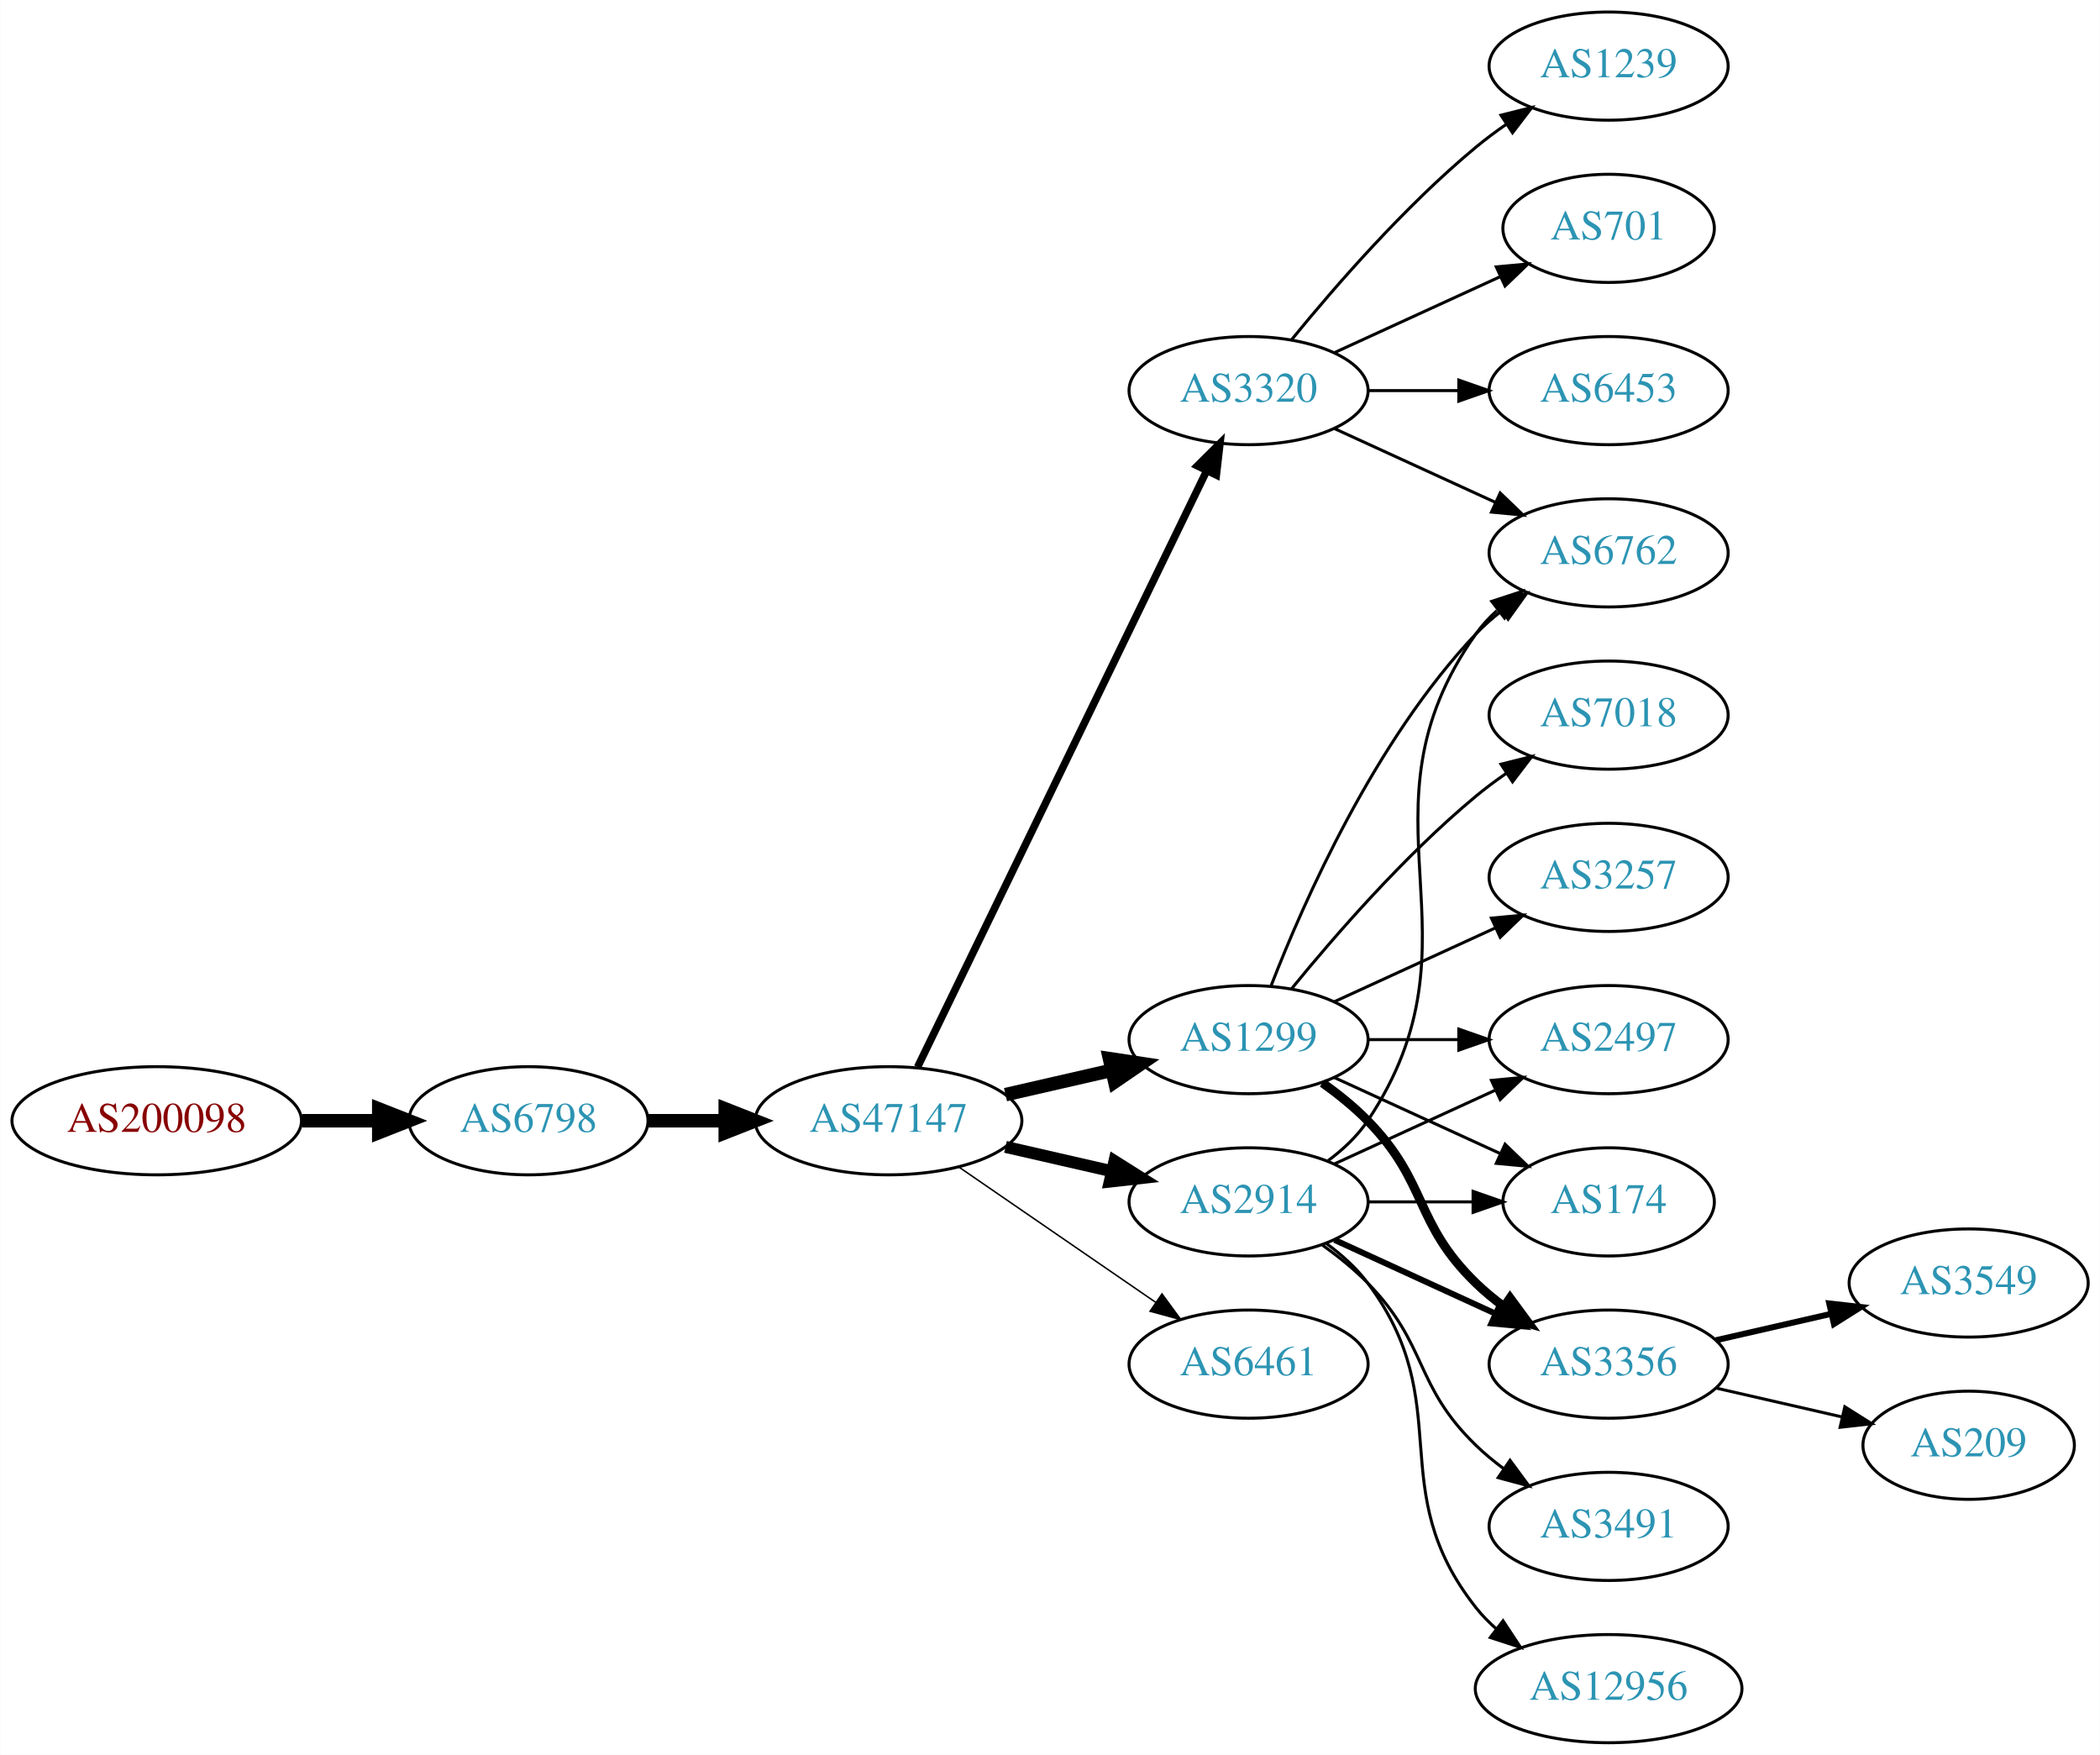
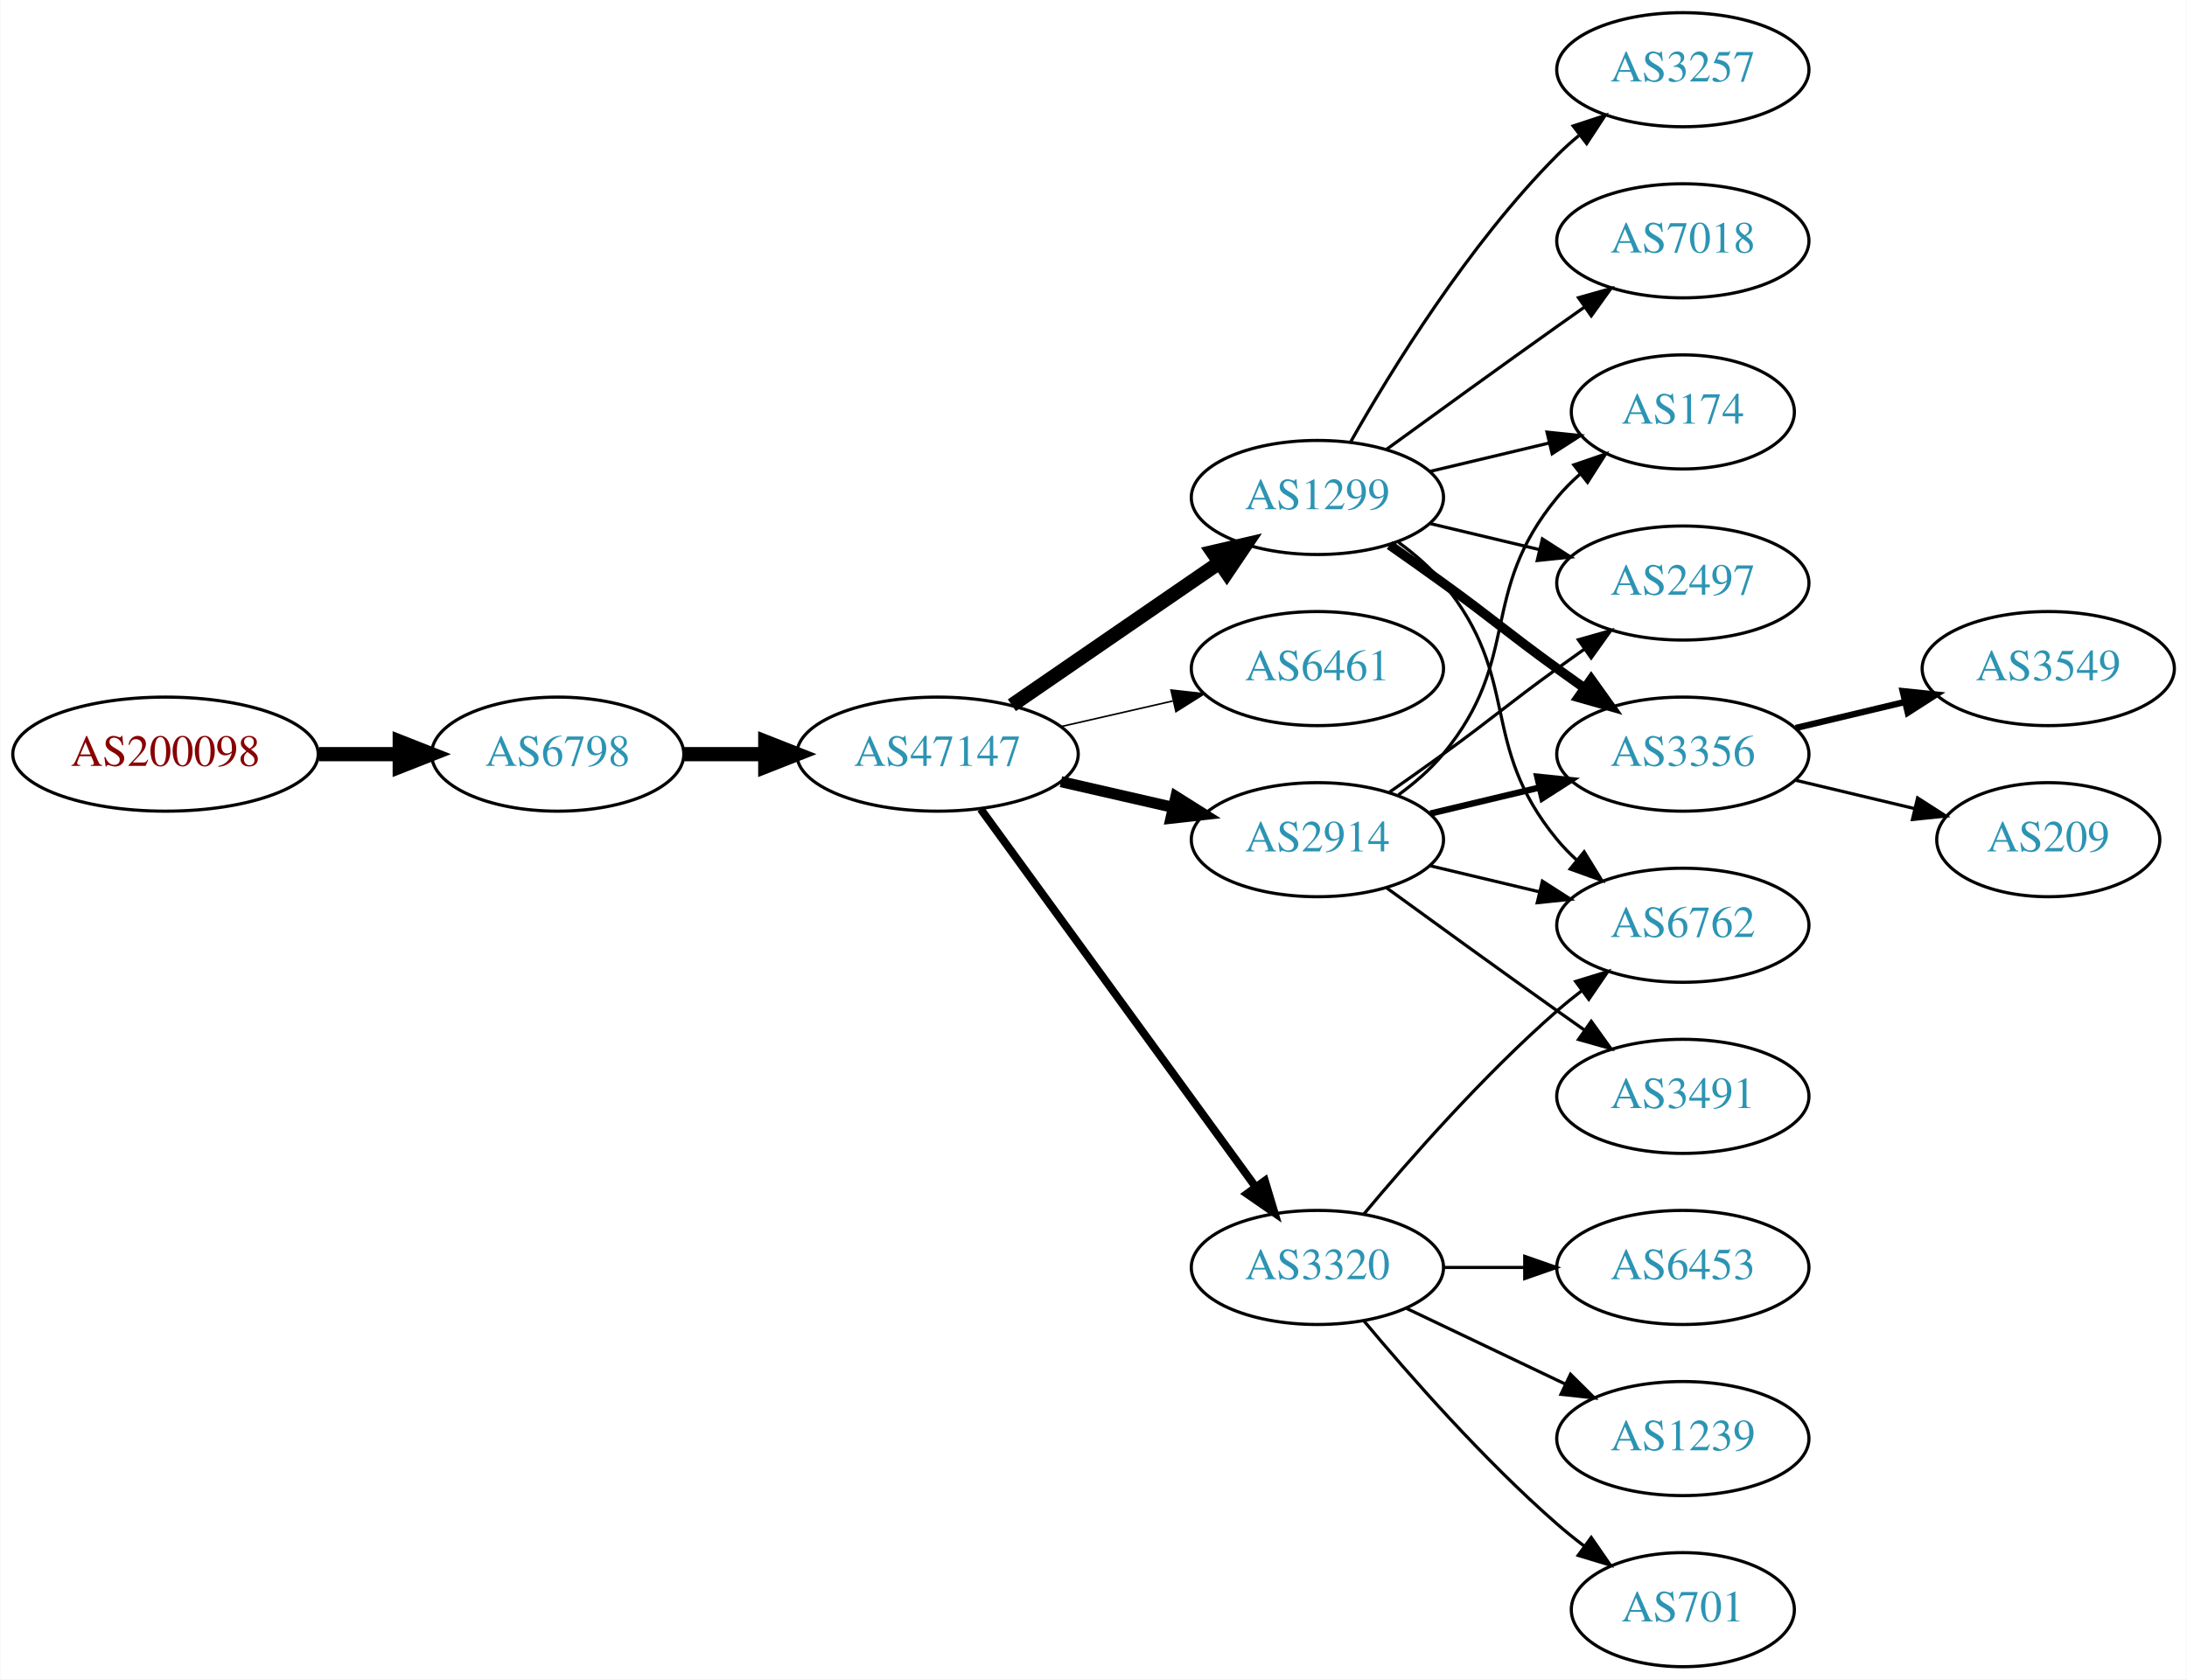
- <svg xmlns="http://www.w3.org/2000/svg" xmlns:xlink="http://www.w3.org/1999/xlink" width="699pt" height="584pt" viewBox="0.00 0.00 698.85 584.00">
-   <g id="graph0" class="graph" transform="scale(1 1) rotate(0) translate(4 580)">
-     <polygon fill="white" stroke="none" points="-4,4 -4,-580 694.855,-580 694.855,4 -4,4" />
+ <svg xmlns="http://www.w3.org/2000/svg" xmlns:xlink="http://www.w3.org/1999/xlink" width="690pt" height="530pt" viewBox="0.00 0.00 689.76 530.00">
+   <g id="graph0" class="graph" transform="scale(1 1) rotate(0) translate(4 526)">
+     <polygon fill="white" stroke="none" points="-4,4 -4,-526 685.755,-526 685.755,4 -4,4" />
    <g id="node1" class="node">
      <g id="a_node1">
        <a xlink:href="/asn/200098" xlink:title="AS200098 ~ Netronics Harald Heinzel e.U. [AT]">
-           <ellipse fill="#ffffff" stroke="black" cx="48.096" cy="-207" rx="48.192" ry="18" />
-           <text text-anchor="middle" x="48.096" y="-203.3" font-family="Times,serif" font-size="14.00" fill="#880000">AS200098</text>
+           <ellipse fill="#ffffff" stroke="black" cx="48.096" cy="-288" rx="48.192" ry="18" />
+           <text text-anchor="middle" x="48.096" y="-284.3" font-family="Times,serif" font-size="14.00" fill="#880000">AS200098</text>
        </a>
      </g>
    </g>
    <g id="node2" class="node">
      <g id="a_node2">
        <a xlink:href="/asn/6798" xlink:title="AS6798 ~ Net4You Internet GmbH [AT]">
-           <ellipse fill="#ffffff" stroke="black" cx="171.838" cy="-207" rx="39.794" ry="18" />
-           <text text-anchor="middle" x="171.838" y="-203.3" font-family="Times,serif" font-size="14.00" fill="#2c94b3">AS6798</text>
+           <ellipse fill="#ffffff" stroke="black" cx="171.838" cy="-288" rx="39.794" ry="18" />
+           <text text-anchor="middle" x="171.838" y="-284.3" font-family="Times,serif" font-size="14.00" fill="#2c94b3">AS6798</text>
        </a>
      </g>
    </g>
    <g id="edge1" class="edge">
-       <path fill="none" stroke="black" stroke-width="4.5" d="M96.513,-207C104.867,-207 113.577,-207 121.969,-207" />
-       <polygon fill="black" stroke="black" stroke-width="4.5" points="122.004,-210.938 132.004,-207 122.004,-203.063 122.004,-210.938" />
+       <path fill="none" stroke="black" stroke-width="4.5" d="M96.513,-288C104.867,-288 113.577,-288 121.969,-288" />
+       <polygon fill="black" stroke="black" stroke-width="4.5" points="122.004,-291.938 132.004,-288 122.004,-284.063 122.004,-291.938" />
    </g>
    <g id="node3" class="node">
      <g id="a_node3">
        <a xlink:href="/asn/47147" xlink:title="AS47147 ~ ANEXIA Internetdienstleistungs GmbH [AT]">
-           <ellipse fill="#ffffff" stroke="black" cx="291.681" cy="-207" rx="44.393" ry="18" />
-           <text text-anchor="middle" x="291.681" y="-203.3" font-family="Times,serif" font-size="14.00" fill="#2c94b3">AS47147</text>
+           <ellipse fill="#ffffff" stroke="black" cx="291.681" cy="-288" rx="44.393" ry="18" />
+           <text text-anchor="middle" x="291.681" y="-284.3" font-family="Times,serif" font-size="14.00" fill="#2c94b3">AS47147</text>
        </a>
      </g>
    </g>
    <g id="edge2" class="edge">
-       <path fill="none" stroke="black" stroke-width="4.5" d="M211.751,-207C219.853,-207 228.528,-207 237.055,-207" />
-       <polygon fill="black" stroke="black" stroke-width="4.5" points="237.332,-210.938 247.332,-207 237.332,-203.063 237.332,-210.938" />
+       <path fill="none" stroke="black" stroke-width="4.5" d="M211.751,-288C219.853,-288 228.528,-288 237.055,-288" />
+       <polygon fill="black" stroke="black" stroke-width="4.5" points="237.332,-291.938 247.332,-288 237.332,-284.063 237.332,-291.938" />
    </g>
    <g id="node4" class="node">
      <g id="a_node4">
-         <a xlink:href="/asn/2914" xlink:title="AS2914 ~ NTT America, Inc. [US]">
-           <ellipse fill="#ffffff" stroke="black" cx="411.523" cy="-180" rx="39.794" ry="18" />
-           <text text-anchor="middle" x="411.523" y="-176.3" font-family="Times,serif" font-size="14.00" fill="#2c94b3">AS2914</text>
+         <a xlink:href="/asn/1299" xlink:title="AS1299 ~ Telia Carrier [EU]">
+           <ellipse fill="#ffffff" stroke="black" cx="411.523" cy="-369" rx="39.794" ry="18" />
+           <text text-anchor="middle" x="411.523" y="-365.3" font-family="Times,serif" font-size="14.00" fill="#2c94b3">AS1299</text>
        </a>
      </g>
    </g>
    <g id="edge3" class="edge">
-       <path fill="none" stroke="black" stroke-width="4" d="M330.615,-198.308C341.856,-195.733 354.269,-192.889 365.892,-190.226" />
-       <polygon fill="black" stroke="black" stroke-width="4" points="366.888,-193.588 375.853,-187.943 365.324,-186.765 366.888,-193.588" />
+       <path fill="none" stroke="black" stroke-width="4.5" d="M315.123,-303.426C333.704,-316.198 360.265,-334.455 380.645,-348.463" />
+       <polygon fill="black" stroke="black" stroke-width="4.5" points="378.488,-351.758 388.959,-354.178 382.949,-345.269 378.488,-351.758" />
    </g>
    <g id="node5" class="node">
      <g id="a_node5">
        <a xlink:href="/asn/6461" xlink:title="AS6461 ~ Zayo Bandwidth [US]">
-           <ellipse fill="#ffffff" stroke="black" cx="411.523" cy="-126" rx="39.794" ry="18" />
-           <text text-anchor="middle" x="411.523" y="-122.3" font-family="Times,serif" font-size="14.00" fill="#2c94b3">AS6461</text>
+           <ellipse fill="#ffffff" stroke="black" cx="411.523" cy="-315" rx="39.794" ry="18" />
+           <text text-anchor="middle" x="411.523" y="-311.3" font-family="Times,serif" font-size="14.00" fill="#2c94b3">AS6461</text>
        </a>
      </g>
    </g>
    <g id="edge4" class="edge">
-       <path fill="none" stroke="black" stroke-width="0.5" d="M315.123,-191.574C333.704,-178.802 360.265,-160.545 380.645,-146.537" />
-       <polygon fill="black" stroke="black" stroke-width="0.5" points="382.701,-149.371 388.959,-140.822 378.736,-143.602 382.701,-149.371" />
+       <path fill="none" stroke="black" stroke-width="0.5" d="M330.615,-296.692C341.856,-299.267 354.269,-302.111 365.892,-304.774" />
+       <polygon fill="black" stroke="black" stroke-width="0.5" points="365.324,-308.235 375.853,-307.057 366.888,-301.412 365.324,-308.235" />
    </g>
    <g id="node6" class="node">
      <g id="a_node6">
-         <a xlink:href="/asn/1299" xlink:title="AS1299 ~ Telia Carrier [EU]">
-           <ellipse fill="#ffffff" stroke="black" cx="411.523" cy="-234" rx="39.794" ry="18" />
-           <text text-anchor="middle" x="411.523" y="-230.3" font-family="Times,serif" font-size="14.00" fill="#2c94b3">AS1299</text>
+         <a xlink:href="/asn/2914" xlink:title="AS2914 ~ NTT America, Inc. [US]">
+           <ellipse fill="#ffffff" stroke="black" cx="411.523" cy="-261" rx="39.794" ry="18" />
+           <text text-anchor="middle" x="411.523" y="-257.3" font-family="Times,serif" font-size="14.00" fill="#2c94b3">AS2914</text>
        </a>
      </g>
    </g>
    <g id="edge5" class="edge">
-       <path fill="none" stroke="black" stroke-width="4.5" d="M330.615,-215.692C341.856,-218.267 354.269,-221.111 365.892,-223.774" />
-       <polygon fill="black" stroke="black" stroke-width="4.5" points="365.227,-227.661 375.853,-226.057 366.985,-219.985 365.227,-227.661" />
+       <path fill="none" stroke="black" stroke-width="3.5" d="M330.615,-279.308C341.856,-276.733 354.269,-273.889 365.892,-271.226" />
+       <polygon fill="black" stroke="black" stroke-width="3.5" points="366.888,-274.588 375.853,-268.943 365.324,-267.765 366.888,-274.588" />
    </g>
    <g id="node7" class="node">
      <g id="a_node7">
        <a xlink:href="/asn/3320" xlink:title="AS3320 ~ DTAG [DE]">
-           <ellipse fill="#ffffff" stroke="black" cx="411.523" cy="-450" rx="39.794" ry="18" />
-           <text text-anchor="middle" x="411.523" y="-446.3" font-family="Times,serif" font-size="14.00" fill="#2c94b3">AS3320</text>
+           <ellipse fill="#ffffff" stroke="black" cx="411.523" cy="-126" rx="39.794" ry="18" />
+           <text text-anchor="middle" x="411.523" y="-122.3" font-family="Times,serif" font-size="14.00" fill="#2c94b3">AS3320</text>
        </a>
      </g>
    </g>
    <g id="edge6" class="edge">
-       <path fill="none" stroke="black" stroke-width="2.5" d="M301.346,-224.868C321.826,-267.101 373.314,-373.272 397.54,-423.227" />
-       <polygon fill="black" stroke="black" stroke-width="2.5" points="394.491,-424.963 402.004,-432.433 400.79,-421.908 394.491,-424.963" />
+       <path fill="none" stroke="black" stroke-width="2.5" d="M305.292,-270.663C326.113,-242.04 367.775,-184.767 391.964,-151.514" />
+       <polygon fill="black" stroke="black" stroke-width="2.5" points="394.95,-153.358 398.003,-143.212 389.29,-149.24 394.95,-153.358" />
+     </g>
+     <g id="node8" class="node">
+       <g id="a_node8">
+         <a xlink:href="/asn/174" xlink:title="AS174 ~ Cogent Communications [US]">
+           <ellipse fill="#ffffff" stroke="black" cx="526.816" cy="-396" rx="35.194" ry="18" />
+           <text text-anchor="middle" x="526.816" y="-392.3" font-family="Times,serif" font-size="14.00" fill="#2c94b3">AS174</text>
+         </a>
+       </g>
+     </g>
+     <g id="edge7" class="edge">
+       <path fill="none" stroke="black" d="M447.13,-377.248C458.925,-380.058 472.229,-383.229 484.497,-386.153" />
+       <polygon fill="black" stroke="black" points="483.963,-389.624 494.502,-388.537 485.586,-382.814 483.963,-389.624" />
    </g>
    <g id="node9" class="node">
      <g id="a_node9">
-         <a xlink:href="/asn/3356" xlink:title="AS3356 ~ Level 3 Parent, LLC [US]">
-           <ellipse fill="#ffffff" stroke="black" cx="531.366" cy="-126" rx="39.794" ry="18" />
-           <text text-anchor="middle" x="531.366" y="-122.3" font-family="Times,serif" font-size="14.00" fill="#2c94b3">AS3356</text>
-         </a>
-       </g>
-     </g>
-     <g id="edge19" class="edge">
-       <path fill="none" stroke="black" stroke-width="2" d="M440.152,-167.339C456.109,-160.027 476.379,-150.739 493.662,-142.819" />
-       <polygon fill="black" stroke="black" stroke-width="2" points="495.277,-145.929 502.91,-138.581 492.361,-139.565 495.277,-145.929" />
+         <a xlink:href="/asn/2497" xlink:title="AS2497 ~ Internet Initiative Japan Inc. [JP]">
+           <ellipse fill="#ffffff" stroke="black" cx="526.816" cy="-342" rx="39.794" ry="18" />
+           <text text-anchor="middle" x="526.816" y="-338.3" font-family="Times,serif" font-size="14.00" fill="#2c94b3">AS2497</text>
+         </a>
+       </g>
+     </g>
+     <g id="edge8" class="edge">
+       <path fill="none" stroke="black" d="M447.13,-360.752C458.002,-358.162 470.156,-355.265 481.598,-352.538" />
+       <polygon fill="black" stroke="black" points="482.505,-355.92 491.421,-350.197 480.882,-349.111 482.505,-355.92" />
    </g>
    <g id="node10" class="node">
      <g id="a_node10">
-         <a xlink:href="/asn/2497" xlink:title="AS2497 ~ Internet Initiative Japan Inc. [JP]">
-           <ellipse fill="#ffffff" stroke="black" cx="531.366" cy="-234" rx="39.794" ry="18" />
-           <text text-anchor="middle" x="531.366" y="-230.3" font-family="Times,serif" font-size="14.00" fill="#2c94b3">AS2497</text>
-         </a>
-       </g>
-     </g>
-     <g id="edge22" class="edge">
-       <path fill="none" stroke="black" d="M440.152,-192.661C456.109,-199.973 476.379,-209.261 493.662,-217.181" />
-       <polygon fill="black" stroke="black" points="492.361,-220.435 502.91,-221.419 495.277,-214.071 492.361,-220.435" />
+         <a xlink:href="/asn/3356" xlink:title="AS3356 ~ Level 3 Parent, LLC [US]">
+           <ellipse fill="#ffffff" stroke="black" cx="526.816" cy="-288" rx="39.794" ry="18" />
+           <text text-anchor="middle" x="526.816" y="-284.3" font-family="Times,serif" font-size="14.00" fill="#2c94b3">AS3356</text>
+         </a>
+       </g>
+     </g>
+     <g id="edge9" class="edge">
+       <path fill="none" stroke="black" stroke-width="3" d="M434.28,-353.991C439.815,-350.121 445.733,-345.936 451.17,-342 467.369,-330.271 470.97,-326.729 487.17,-315 489.973,-312.971 492.904,-310.875 495.845,-308.79" />
+       <polygon fill="black" stroke="black" stroke-width="3" points="497.896,-311.627 504.059,-303.009 493.867,-305.903 497.896,-311.627" />
    </g>
    <g id="node11" class="node">
      <g id="a_node11">
-         <a xlink:href="/asn/6762" xlink:title="AS6762 ~ TELECOM ITALIA SPARKLE S.p.A. [IT]">
-           <ellipse fill="#ffffff" stroke="black" cx="531.366" cy="-396" rx="39.794" ry="18" />
-           <text text-anchor="middle" x="531.366" y="-392.3" font-family="Times,serif" font-size="14.00" fill="#2c94b3">AS6762</text>
-         </a>
-       </g>
-     </g>
-     <g id="edge24" class="edge">
-       <path fill="none" stroke="black" d="M437.842,-193.607C442.898,-197.351 447.71,-201.831 451.17,-207 492.194,-268.294 444.59,-308.775 487.17,-369 489.161,-371.816 491.548,-374.401 494.164,-376.76" />
-       <polygon fill="black" stroke="black" points="492.463,-379.865 502.532,-383.162 496.716,-374.306 492.463,-379.865" />
+         <a xlink:href="/asn/3257" xlink:title="AS3257 ~ GTT [DE]">
+           <ellipse fill="#ffffff" stroke="black" cx="526.816" cy="-504" rx="39.794" ry="18" />
+           <text text-anchor="middle" x="526.816" y="-500.3" font-family="Times,serif" font-size="14.00" fill="#2c94b3">AS3257</text>
+         </a>
+       </g>
+     </g>
+     <g id="edge10" class="edge">
+       <path fill="none" stroke="black" d="M421.983,-386.49C434.765,-409.096 459.197,-448.886 487.17,-477 489.28,-479.121 491.576,-481.188 493.962,-483.171" />
+       <polygon fill="black" stroke="black" points="492.214,-486.242 502.277,-489.556 496.477,-480.69 492.214,-486.242" />
    </g>
    <g id="node12" class="node">
      <g id="a_node12">
-         <a xlink:href="/asn/174" xlink:title="AS174 ~ Cogent Communications [US]">
-           <ellipse fill="#ffffff" stroke="black" cx="531.366" cy="-180" rx="35.194" ry="18" />
-           <text text-anchor="middle" x="531.366" y="-176.3" font-family="Times,serif" font-size="14.00" fill="#2c94b3">AS174</text>
+         <a xlink:href="/asn/7018" xlink:title="AS7018 ~ AT&amp;T Services, Inc. [US]">
+           <ellipse fill="#ffffff" stroke="black" cx="526.816" cy="-450" rx="39.794" ry="18" />
+           <text text-anchor="middle" x="526.816" y="-446.3" font-family="Times,serif" font-size="14.00" fill="#2c94b3">AS7018</text>
+         </a>
+       </g>
+     </g>
+     <g id="edge11" class="edge">
+       <path fill="none" stroke="black" d="M433.371,-384.222C448.305,-395.091 468.919,-410.025 487.17,-423 489.99,-425.005 492.933,-427.085 495.881,-429.159" />
+       <polygon fill="black" stroke="black" points="493.908,-432.05 504.106,-434.926 497.927,-426.319 493.908,-432.05" />
+     </g>
+     <g id="node13" class="node">
+       <g id="a_node13">
+         <a xlink:href="/asn/6762" xlink:title="AS6762 ~ TELECOM ITALIA SPARKLE S.p.A. [IT]">
+           <ellipse fill="#ffffff" stroke="black" cx="526.816" cy="-234" rx="39.794" ry="18" />
+           <text text-anchor="middle" x="526.816" y="-230.3" font-family="Times,serif" font-size="14.00" fill="#2c94b3">AS6762</text>
+         </a>
+       </g>
+     </g>
+     <g id="edge12" class="edge">
+       <path fill="none" stroke="black" d="M437.104,-354.844C442.198,-351.128 447.212,-346.799 451.17,-342 476.234,-311.606 462.105,-291.394 487.17,-261 489.025,-258.75 491.112,-256.604 493.331,-254.576" />
+       <polygon fill="black" stroke="black" points="495.679,-257.177 501.235,-248.156 491.266,-251.744 495.679,-257.177" />
+     </g>
+     <g id="edge15" class="edge">
+       <path fill="none" stroke="black" d="M437.104,-275.156C442.198,-278.872 447.212,-283.201 451.17,-288 476.234,-318.394 462.105,-338.606 487.17,-369 489.305,-371.589 491.747,-374.041 494.344,-376.334" />
+       <polygon fill="black" stroke="black" points="492.421,-379.275 502.443,-382.712 496.752,-373.775 492.421,-379.275" />
+     </g>
+     <g id="edge16" class="edge">
+       <path fill="none" stroke="black" d="M434.28,-276.009C439.815,-279.879 445.733,-284.064 451.17,-288 467.369,-299.729 470.97,-303.271 487.17,-315 489.973,-317.029 492.904,-319.125 495.845,-321.21" />
+       <polygon fill="black" stroke="black" points="493.867,-324.097 504.059,-326.991 497.896,-318.373 493.867,-324.097" />
+     </g>
+     <g id="edge13" class="edge">
+       <path fill="none" stroke="black" stroke-width="2" d="M447.13,-269.248C458.002,-271.838 470.156,-274.735 481.598,-277.462" />
+       <polygon fill="black" stroke="black" stroke-width="2" points="480.882,-280.889 491.421,-279.803 482.505,-274.08 480.882,-280.889" />
+     </g>
+     <g id="edge17" class="edge">
+       <path fill="none" stroke="black" d="M447.13,-252.752C458.002,-250.162 470.156,-247.265 481.598,-244.538" />
+       <polygon fill="black" stroke="black" points="482.505,-247.92 491.421,-242.197 480.882,-241.111 482.505,-247.92" />
+     </g>
+     <g id="node14" class="node">
+       <g id="a_node14">
+         <a xlink:href="/asn/3491" xlink:title="AS3491 ~ PCCW Global, Inc. [US]">
+           <ellipse fill="#ffffff" stroke="black" cx="526.816" cy="-180" rx="39.794" ry="18" />
+           <text text-anchor="middle" x="526.816" y="-176.3" font-family="Times,serif" font-size="14.00" fill="#2c94b3">AS3491</text>
+         </a>
+       </g>
+     </g>
+     <g id="edge14" class="edge">
+       <path fill="none" stroke="black" d="M433.371,-245.778C448.305,-234.909 468.919,-219.975 487.17,-207 489.99,-204.995 492.933,-202.915 495.881,-200.841" />
+       <polygon fill="black" stroke="black" points="497.927,-203.681 504.106,-195.074 493.908,-197.95 497.927,-203.681" />
+     </g>
+     <g id="edge22" class="edge">
+       <path fill="none" stroke="black" d="M426.153,-142.817C440.436,-159.929 463.982,-186.745 487.17,-207 489.635,-209.154 492.274,-211.294 494.971,-213.372" />
+       <polygon fill="black" stroke="black" points="492.996,-216.264 503.125,-219.37 497.144,-210.625 492.996,-216.264" />
+     </g>
+     <g id="node17" class="node">
+       <g id="a_node17">
+         <a xlink:href="/asn/6453" xlink:title="AS6453 ~ TATA COMMUNICATIONS (AMERICA) INC [US]">
+           <ellipse fill="#ffffff" stroke="black" cx="526.816" cy="-126" rx="39.794" ry="18" />
+           <text text-anchor="middle" x="526.816" y="-122.3" font-family="Times,serif" font-size="14.00" fill="#2c94b3">AS6453</text>
        </a>
      </g>
    </g>
    <g id="edge20" class="edge">
-       <path fill="none" stroke="black" d="M451.436,-180C462.523,-180 474.682,-180 486.064,-180" />
-       <polygon fill="black" stroke="black" points="486.246,-183.5 496.246,-180 486.246,-176.5 486.246,-183.5" />
+       <path fill="none" stroke="black" d="M451.195,-126C459.398,-126 468.162,-126 476.694,-126" />
+       <polygon fill="black" stroke="black" points="476.934,-129.5 486.934,-126 476.933,-122.5 476.934,-129.5" />
+     </g>
+     <g id="node18" class="node">
+       <g id="a_node18">
+         <a xlink:href="/asn/1239" xlink:title="AS1239 ~ Sprint [US]">
+           <ellipse fill="#ffffff" stroke="black" cx="526.816" cy="-72" rx="39.794" ry="18" />
+           <text text-anchor="middle" x="526.816" y="-68.3" font-family="Times,serif" font-size="14.00" fill="#2c94b3">AS1239</text>
+         </a>
+       </g>
+     </g>
+     <g id="edge21" class="edge">
+       <path fill="none" stroke="black" d="M439.66,-113.066C454.654,-105.919 473.475,-96.948 489.698,-89.215" />
+       <polygon fill="black" stroke="black" points="491.38,-92.291 498.901,-84.829 488.368,-85.972 491.38,-92.291" />
    </g>
    <g id="node19" class="node">
      <g id="a_node19">
-         <a xlink:href="/asn/12956" xlink:title="AS12956 ~ TELXIUS [ES]">
-           <ellipse fill="#ffffff" stroke="black" cx="531.366" cy="-18" rx="44.393" ry="18" />
-           <text text-anchor="middle" x="531.366" y="-14.3" font-family="Times,serif" font-size="14.00" fill="#2c94b3">AS12956</text>
-         </a>
-       </g>
-     </g>
-     <g id="edge21" class="edge">
-       <path fill="none" stroke="black" d="M437.454,-166.118C442.53,-162.389 447.448,-157.984 451.17,-153 481.441,-112.458 455.871,-84.754 487.17,-45 489.194,-42.429 491.535,-40.037 494.06,-37.826" />
-       <polygon fill="black" stroke="black" points="496.216,-40.584 502.049,-31.739 491.974,-35.016 496.216,-40.584" />
-     </g>
-     <g id="node20" class="node">
-       <g id="a_node20">
-         <a xlink:href="/asn/3491" xlink:title="AS3491 ~ PCCW Global, Inc. [US]">
-           <ellipse fill="#ffffff" stroke="black" cx="531.366" cy="-72" rx="39.794" ry="18" />
-           <text text-anchor="middle" x="531.366" y="-68.3" font-family="Times,serif" font-size="14.00" fill="#2c94b3">AS3491</text>
+         <a xlink:href="/asn/701" xlink:title="AS701 ~ UUNET [US]">
+           <ellipse fill="#ffffff" stroke="black" cx="526.816" cy="-18" rx="35.194" ry="18" />
+           <text text-anchor="middle" x="526.816" y="-14.3" font-family="Times,serif" font-size="14.00" fill="#2c94b3">AS701</text>
        </a>
      </g>
    </g>
    <g id="edge23" class="edge">
-       <path fill="none" stroke="black" d="M436.117,-165.611C441.373,-161.852 446.705,-157.563 451.17,-153 471.342,-132.383 466.476,-119.094 487.17,-99 490.015,-96.237 493.189,-93.614 496.489,-91.166" />
-       <polygon fill="black" stroke="black" points="498.554,-93.993 504.837,-85.462 494.605,-88.214 498.554,-93.993" />
-     </g>
-     <g id="node8" class="node">
-       <g id="a_node8">
-         <a xlink:href="/asn/3257" xlink:title="AS3257 ~ GTT [DE]">
-           <ellipse fill="#ffffff" stroke="black" cx="531.366" cy="-288" rx="39.794" ry="18" />
-           <text text-anchor="middle" x="531.366" y="-284.3" font-family="Times,serif" font-size="14.00" fill="#2c94b3">AS3257</text>
-         </a>
-       </g>
-     </g>
-     <g id="edge7" class="edge">
-       <path fill="none" stroke="black" d="M440.152,-246.661C456.109,-253.973 476.379,-263.261 493.662,-271.181" />
-       <polygon fill="black" stroke="black" points="492.361,-274.435 502.91,-275.419 495.277,-268.071 492.361,-274.435" />
-     </g>
-     <g id="edge8" class="edge">
-       <path fill="none" stroke="black" stroke-width="3" d="M436.117,-219.611C441.373,-215.852 446.705,-211.563 451.17,-207 471.342,-186.383 466.476,-173.094 487.17,-153 490.015,-150.237 493.189,-147.614 496.489,-145.166" />
-       <polygon fill="black" stroke="black" stroke-width="3" points="498.554,-147.994 504.837,-139.462 494.605,-142.214 498.554,-147.994" />
-     </g>
-     <g id="edge9" class="edge">
-       <path fill="none" stroke="black" d="M451.436,-234C460.989,-234 471.339,-234 481.301,-234" />
-       <polygon fill="black" stroke="black" points="481.494,-237.5 491.494,-234 481.494,-230.5 481.494,-237.5" />
-     </g>
-     <g id="edge10" class="edge">
-       <path fill="none" stroke="black" d="M419.046,-251.994C429.797,-279.728 453.454,-333.429 487.17,-369 489.755,-371.728 492.673,-374.294 495.741,-376.677" />
-       <polygon fill="black" stroke="black" points="493.895,-379.658 504.09,-382.543 497.92,-373.93 493.895,-379.658" />
-     </g>
-     <g id="edge11" class="edge">
-       <path fill="none" stroke="black" d="M440.152,-221.339C456.568,-213.817 477.55,-204.202 495.147,-196.139" />
-       <polygon fill="black" stroke="black" points="496.891,-199.189 504.524,-191.842 493.975,-192.826 496.891,-199.189" />
-     </g>
-     <g id="node13" class="node">
-       <g id="a_node13">
-         <a xlink:href="/asn/7018" xlink:title="AS7018 ~ AT&amp;T Services, Inc. [US]">
-           <ellipse fill="#ffffff" stroke="black" cx="531.366" cy="-342" rx="39.794" ry="18" />
-           <text text-anchor="middle" x="531.366" y="-338.3" font-family="Times,serif" font-size="14.00" fill="#2c94b3">AS7018</text>
-         </a>
-       </g>
-     </g>
-     <g id="edge12" class="edge">
-       <path fill="none" stroke="black" d="M425.942,-251.065C440.057,-268.375 463.471,-295.345 487.17,-315 490.386,-317.668 493.886,-320.27 497.457,-322.741" />
-       <polygon fill="black" stroke="black" points="495.535,-325.666 505.813,-328.236 499.381,-319.817 495.535,-325.666" />
-     </g>
-     <g id="edge14" class="edge">
-       <path fill="none" stroke="black" d="M440.152,-437.339C456.109,-430.027 476.379,-420.739 493.662,-412.819" />
-       <polygon fill="black" stroke="black" points="495.277,-415.929 502.91,-408.581 492.361,-409.565 495.277,-415.929" />
-     </g>
-     <g id="node14" class="node">
-       <g id="a_node14">
-         <a xlink:href="/asn/701" xlink:title="AS701 ~ UUNET [US]">
-           <ellipse fill="#ffffff" stroke="black" cx="531.366" cy="-504" rx="35.194" ry="18" />
-           <text text-anchor="middle" x="531.366" y="-500.3" font-family="Times,serif" font-size="14.00" fill="#2c94b3">AS701</text>
-         </a>
-       </g>
-     </g>
-     <g id="edge13" class="edge">
-       <path fill="none" stroke="black" d="M440.152,-462.661C456.568,-470.183 477.55,-479.798 495.147,-487.861" />
-       <polygon fill="black" stroke="black" points="493.975,-491.174 504.524,-492.158 496.891,-484.811 493.975,-491.174" />
+       <path fill="none" stroke="black" d="M426.153,-109.183C440.436,-92.071 463.982,-65.255 487.17,-45 489.839,-42.668 492.712,-40.352 495.642,-38.114" />
+       <polygon fill="black" stroke="black" points="497.92,-40.784 503.934,-32.061 493.793,-35.13 497.92,-40.784" />
    </g>
    <g id="node15" class="node">
      <g id="a_node15">
-         <a xlink:href="/asn/6453" xlink:title="AS6453 ~ TATA COMMUNICATIONS (AMERICA) INC [US]">
-           <ellipse fill="#ffffff" stroke="black" cx="531.366" cy="-450" rx="39.794" ry="18" />
-           <text text-anchor="middle" x="531.366" y="-446.3" font-family="Times,serif" font-size="14.00" fill="#2c94b3">AS6453</text>
-         </a>
-       </g>
-     </g>
-     <g id="edge15" class="edge">
-       <path fill="none" stroke="black" d="M451.436,-450C460.989,-450 471.339,-450 481.301,-450" />
-       <polygon fill="black" stroke="black" points="481.494,-453.5 491.494,-450 481.494,-446.5 481.494,-453.5" />
+         <a xlink:href="/asn/3549" xlink:title="AS3549 ~ Level 3 Parent, LLC [US]">
+           <ellipse fill="#ffffff" stroke="black" cx="642.109" cy="-315" rx="39.794" ry="18" />
+           <text text-anchor="middle" x="642.109" y="-311.3" font-family="Times,serif" font-size="14.00" fill="#2c94b3">AS3549</text>
+         </a>
+       </g>
+     </g>
+     <g id="edge18" class="edge">
+       <path fill="none" stroke="black" stroke-width="2" d="M562.423,-296.248C573.295,-298.838 585.449,-301.735 596.891,-304.462" />
+       <polygon fill="black" stroke="black" stroke-width="2" points="596.175,-307.889 606.714,-306.803 597.798,-301.08 596.175,-307.889" />
    </g>
    <g id="node16" class="node">
      <g id="a_node16">
-         <a xlink:href="/asn/1239" xlink:title="AS1239 ~ Sprint [US]">
-           <ellipse fill="#ffffff" stroke="black" cx="531.366" cy="-558" rx="39.794" ry="18" />
-           <text text-anchor="middle" x="531.366" y="-554.3" font-family="Times,serif" font-size="14.00" fill="#2c94b3">AS1239</text>
-         </a>
-       </g>
-     </g>
-     <g id="edge16" class="edge">
-       <path fill="none" stroke="black" d="M425.942,-467.065C440.057,-484.375 463.471,-511.345 487.17,-531 490.386,-533.668 493.886,-536.27 497.457,-538.741" />
-       <polygon fill="black" stroke="black" points="495.535,-541.666 505.813,-544.236 499.381,-535.817 495.535,-541.666" />
-     </g>
-     <g id="node17" class="node">
-       <g id="a_node17">
-         <a xlink:href="/asn/3549" xlink:title="AS3549 ~ Level 3 Parent, LLC [US]">
-           <ellipse fill="#ffffff" stroke="black" cx="651.208" cy="-153" rx="39.794" ry="18" />
-           <text text-anchor="middle" x="651.208" y="-149.3" font-family="Times,serif" font-size="14.00" fill="#2c94b3">AS3549</text>
-         </a>
-       </g>
-     </g>
-     <g id="edge17" class="edge">
-       <path fill="none" stroke="black" stroke-width="2" d="M567.085,-133.955C579.085,-136.704 592.706,-139.825 605.398,-142.733" />
-       <polygon fill="black" stroke="black" stroke-width="2" points="604.801,-146.187 615.33,-145.009 606.364,-139.364 604.801,-146.187" />
-     </g>
-     <g id="node18" class="node">
-       <g id="a_node18">
        <a xlink:href="/asn/209" xlink:title="AS209 ~ CenturyLink Communications, LLC [US]">
-           <ellipse fill="#ffffff" stroke="black" cx="651.208" cy="-99" rx="35.194" ry="18" />
-           <text text-anchor="middle" x="651.208" y="-95.3" font-family="Times,serif" font-size="14.00" fill="#2c94b3">AS209</text>
-         </a>
-       </g>
-     </g>
-     <g id="edge18" class="edge">
-       <path fill="none" stroke="black" d="M567.085,-118.045C580.177,-115.045 595.2,-111.604 608.84,-108.478" />
-       <polygon fill="black" stroke="black" points="609.982,-111.807 618.948,-106.162 608.418,-104.984 609.982,-111.807" />
+           <ellipse fill="#ffffff" stroke="black" cx="642.109" cy="-261" rx="35.194" ry="18" />
+           <text text-anchor="middle" x="642.109" y="-257.3" font-family="Times,serif" font-size="14.00" fill="#2c94b3">AS209</text>
+         </a>
+       </g>
+     </g>
+     <g id="edge19" class="edge">
+       <path fill="none" stroke="black" d="M562.423,-279.752C574.218,-276.942 587.522,-273.771 599.79,-270.847" />
+       <polygon fill="black" stroke="black" points="600.879,-274.186 609.795,-268.463 599.256,-267.376 600.879,-274.186" />
    </g>
  </g>
</svg>
